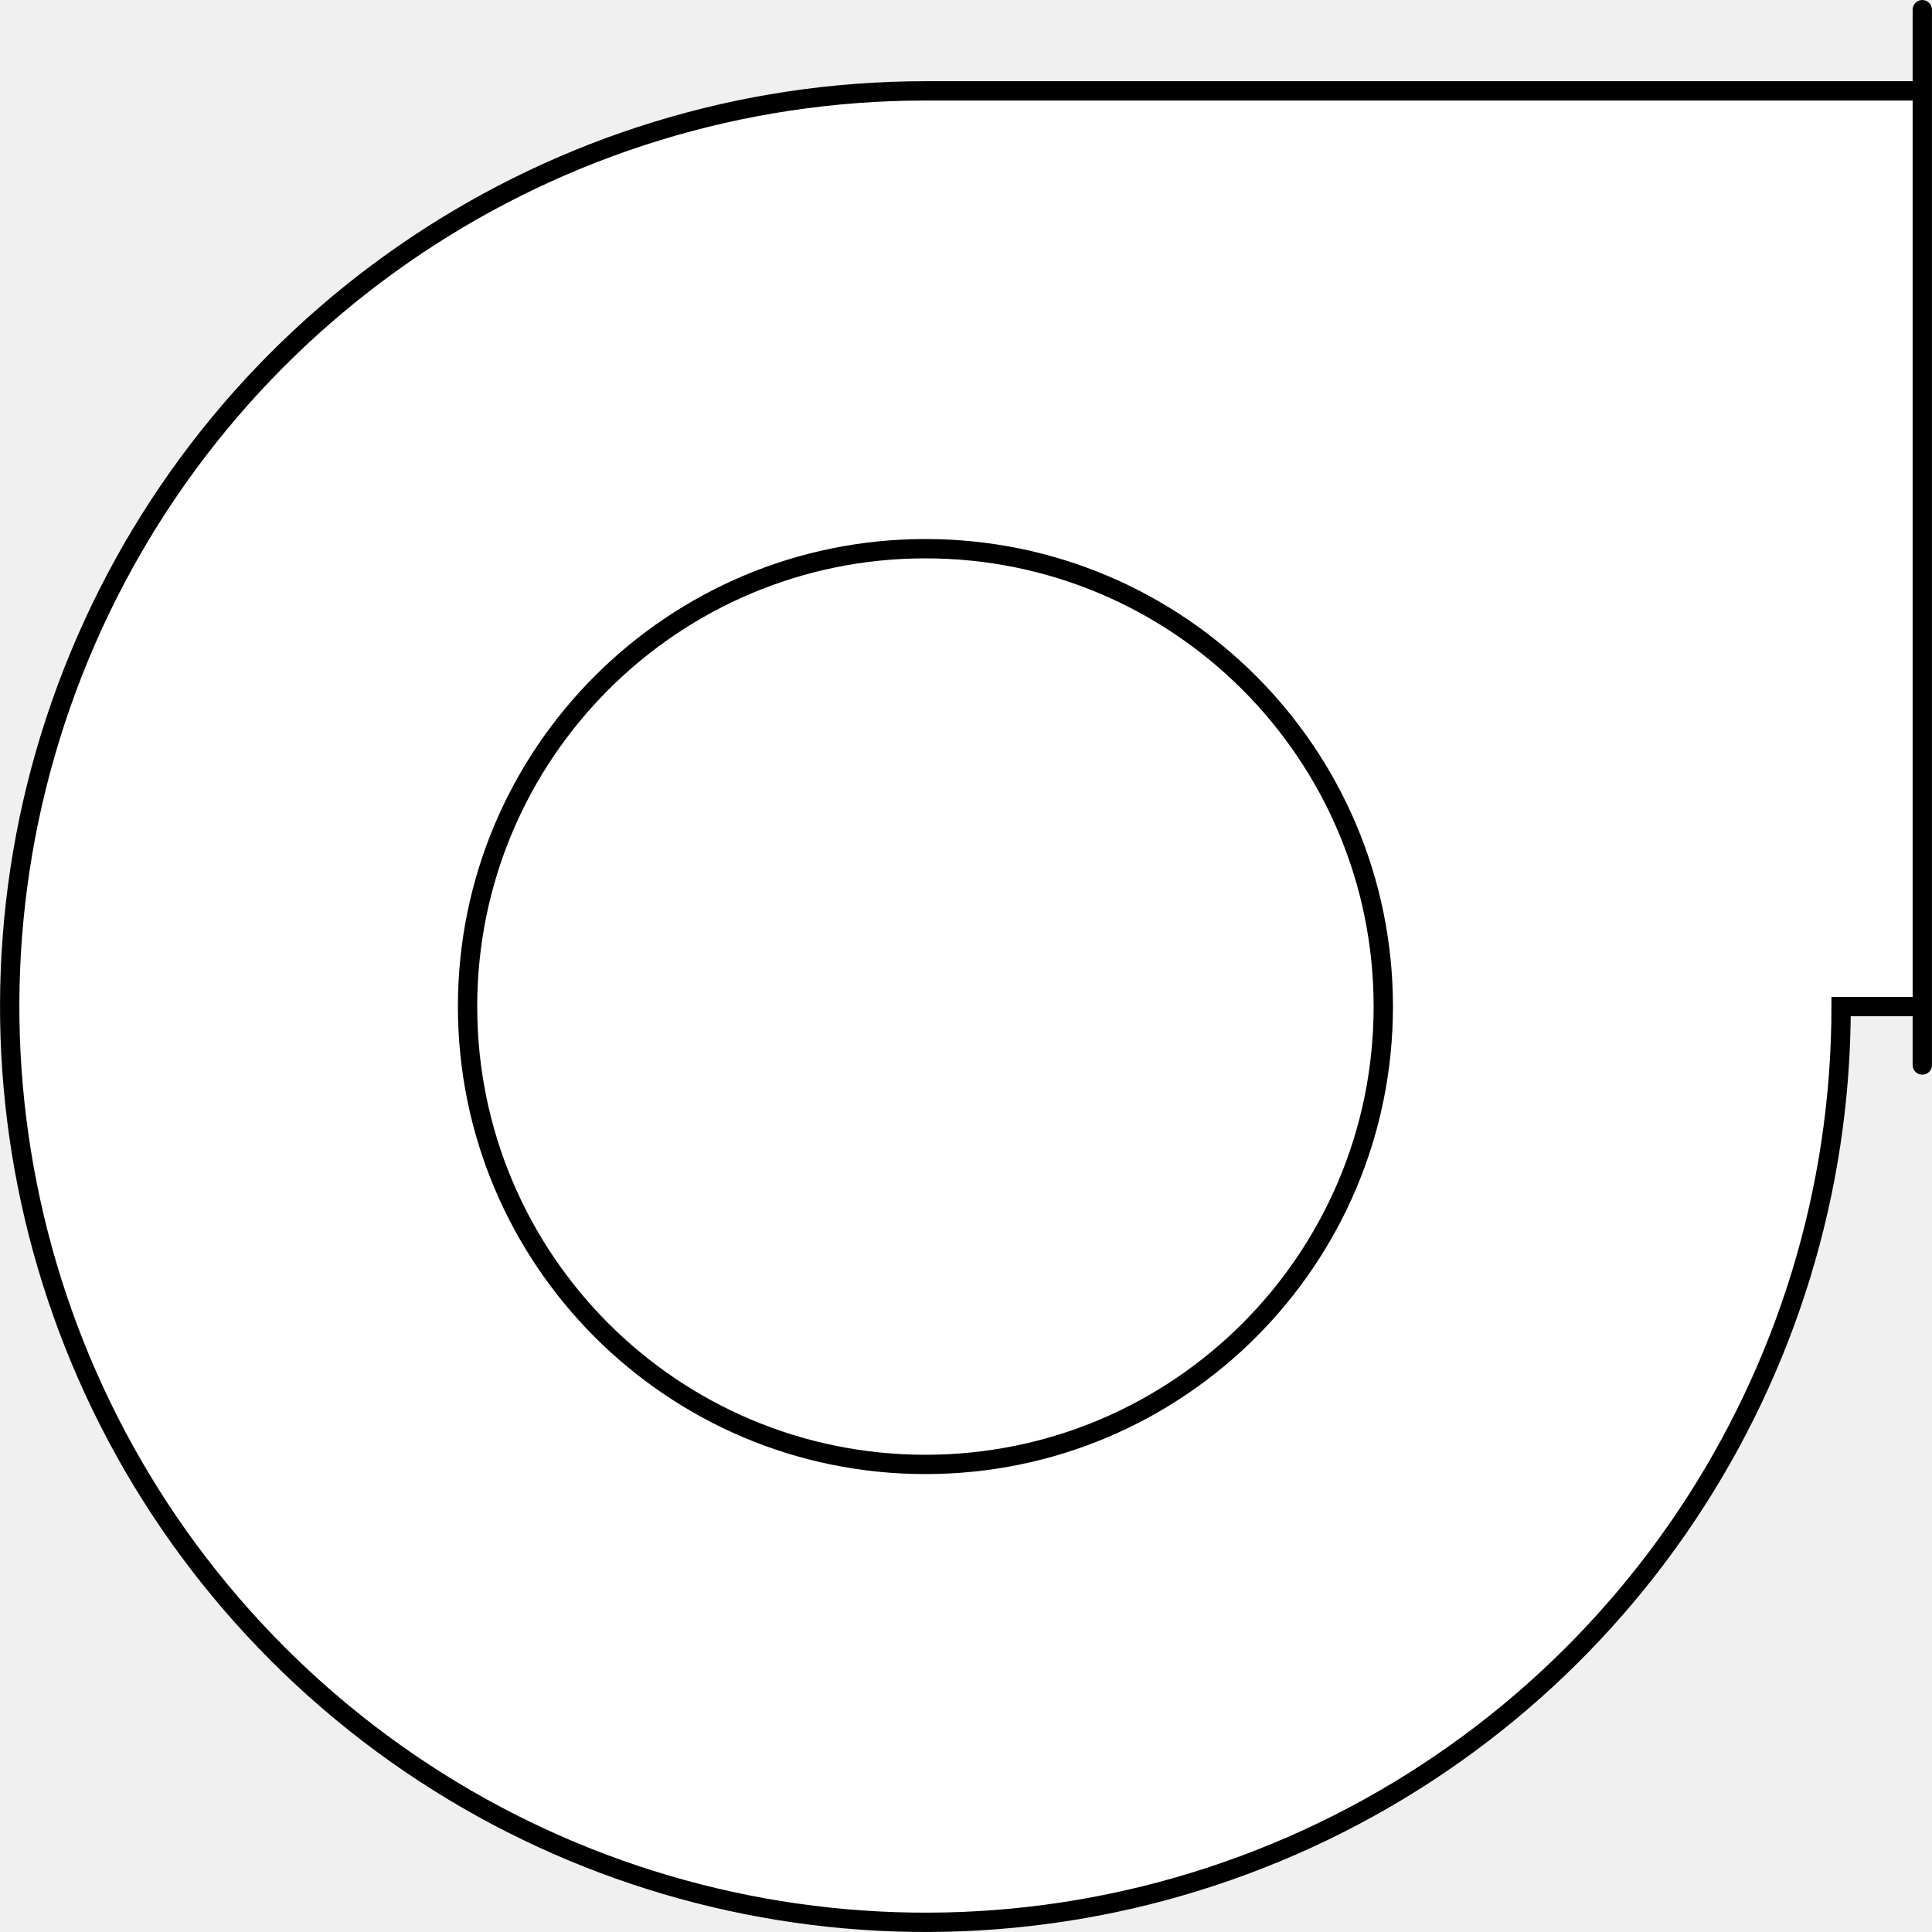
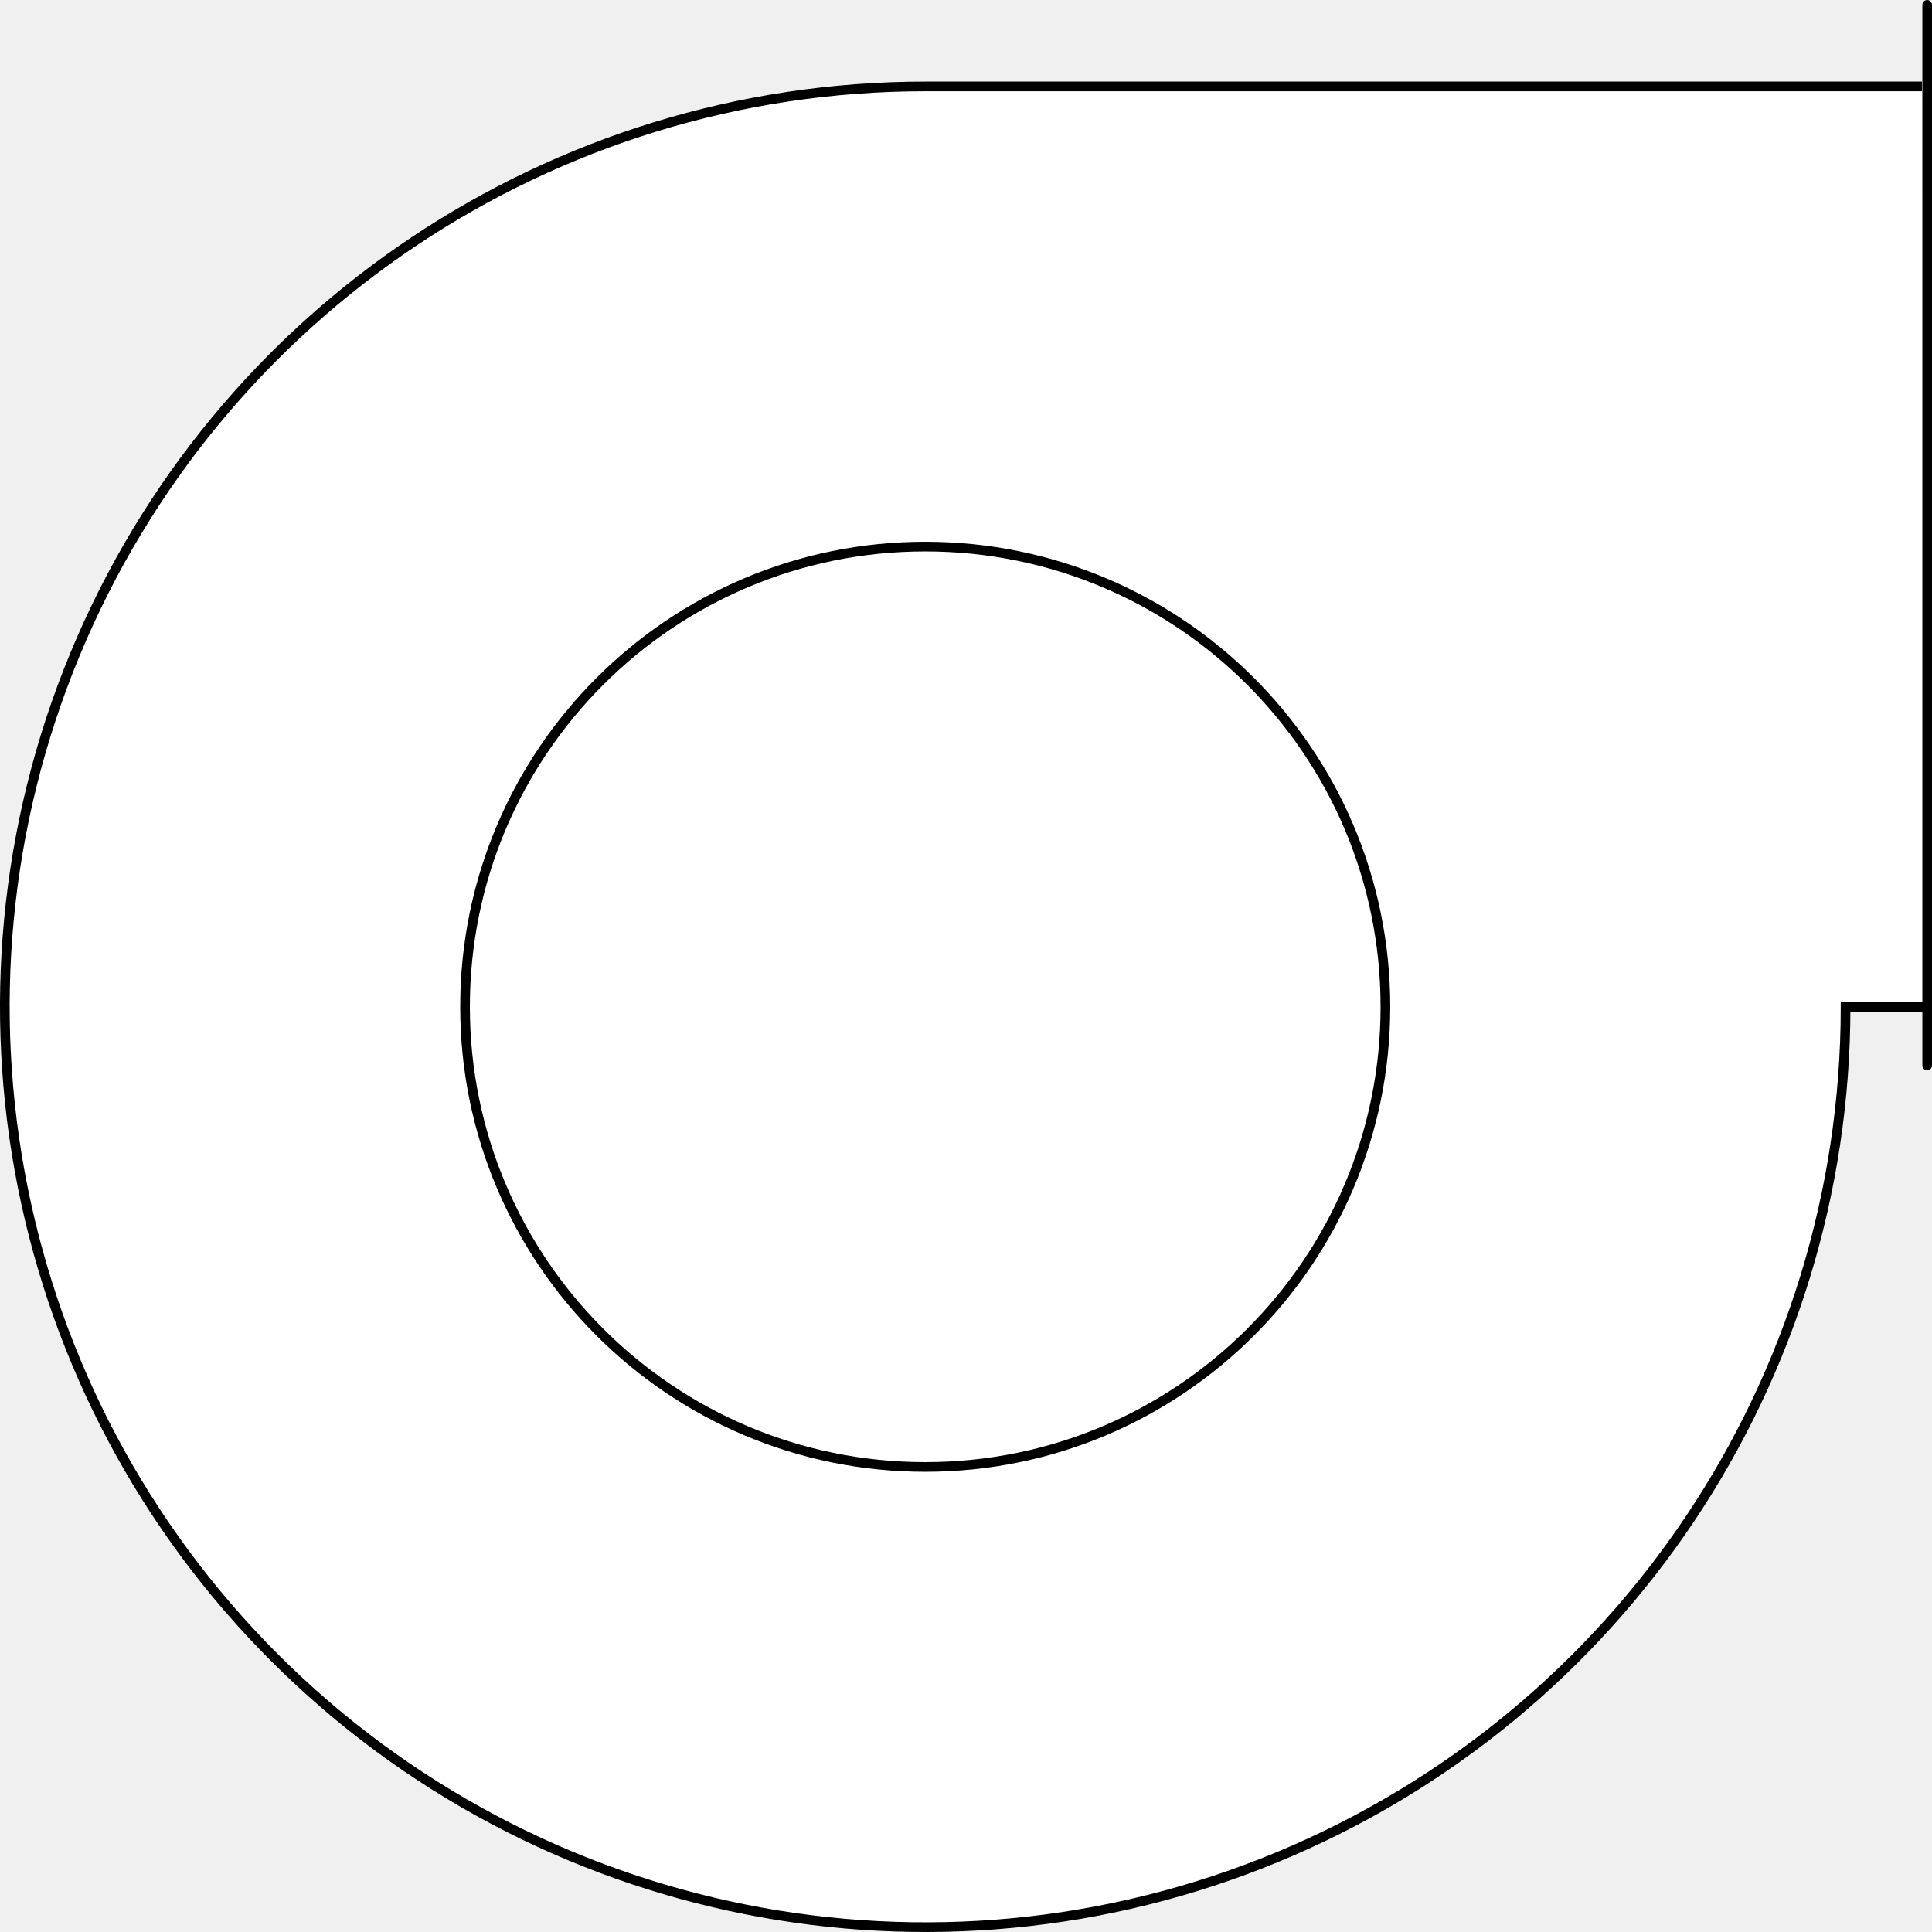
- <svg xmlns="http://www.w3.org/2000/svg" viewBox="0 0 100 100" version="1.1" stroke-linecap="round" stroke-linejoin="round" fill-rule="evenodd" xml:space="preserve" id="svg1496" width="100" height="100">
+ <svg xmlns="http://www.w3.org/2000/svg" viewBox="0 0 755.906 755.905" version="1.1" stroke-linecap="round" stroke-linejoin="round" fill-rule="evenodd" xml:space="preserve" id="svg1496" width="200mm" height="200mm">
  <defs id="defs76">
    <rect x="-1165.515" y="-503.126" width="243.102" height="130.449" id="rect1651" />
    <rect x="-882.043" y="-145.867" width="482.509" height="146.839" id="rect1621" />
    <clipPath id="clipId0">
      <path d="M 0,768 H 1024 V 0 H 0 Z" id="path2" />
    </clipPath>
    <font id="ARIALN.TTF" horiz-origin-x="0" horiz-origin-y="0" horiz-adv-x="1024" vert-origin-x="512" vert-origin-y="768" vert-adv-y="1024">
      <font-face font-family="ARIALN.TTF.shx" id="font-face5" />
      <glyph unicode="S" d="M3,3 5,1 8,0 12,0 15,1 17,3 17,6 16,8 15,9 13,10 7,12 5,13 4,14 3,16 3,18 5,20 8,21 12,21 15,20 17,18 " horiz-adv-x="20" vert-adv-y="34" id="glyph7" />
      <glyph unicode="A" d="M1,0 9,21 17,0 M4,7 14,7 " horiz-adv-x="18" vert-adv-y="34" id="glyph9" />
      <glyph unicode="O" d="M9,0 7,1 5,3 4,5 3,8 3,13 4,16 5,18 7,20 9,21 13,21 15,20 17,18 18,16 19,13 19,8 18,5 17,3 15,1 13,0 9,0 " horiz-adv-x="22" vert-adv-y="34" id="glyph11" />
      <glyph unicode="R" d="M4,0 4,21 13,21 16,20 17,19 18,17 18,15 17,13 16,12 13,11 4,11 M11,11 18,0 " horiz-adv-x="21" vert-adv-y="34" id="glyph13" />
      <glyph unicode="E" d="M17,0 4,0 4,21 17,21 M4,11 12,11 " horiz-adv-x="19" vert-adv-y="34" id="glyph15" />
      <glyph unicode="D" d="M4,0 4,21 11,21 14,20 16,18 17,16 18,13 18,8 17,5 16,3 14,1 11,0 4,0 " horiz-adv-x="21" vert-adv-y="34" id="glyph17" />
      <glyph unicode="C" d="M18,5 17,3 15,1 13,0 9,0 7,1 5,3 4,5 3,8 3,13 4,16 5,18 7,20 9,21 13,21 15,20 17,18 18,16 " horiz-adv-x="21" vert-adv-y="34" id="glyph19" />
      <glyph unicode="N" d="M4,0 4,21 18,0 18,21 " horiz-adv-x="22" vert-adv-y="34" id="glyph21" />
      <glyph unicode="T" d="M1,21 15,21 M8,21 8,0 " horiz-adv-x="16" vert-adv-y="34" id="glyph23" />
      <glyph unicode="W" d="M2,21 7,0 12,21 17,0 22,21 " horiz-adv-x="24" vert-adv-y="34" id="glyph25" />
      <glyph unicode="K" d="M4,21 4,0 M18,21 4,7 M9,12 18,0 " horiz-adv-x="21" vert-adv-y="34" id="glyph27" />
      <glyph unicode="P" d="M4,0 4,21 13,21 16,20 17,19 18,17 18,14 17,12 16,11 13,10 4,10 " horiz-adv-x="21" vert-adv-y="34" id="glyph29" />
      <glyph unicode="V" d="M1,21 9,0 17,21 " horiz-adv-x="18" vert-adv-y="34" id="glyph31" />
      <glyph unicode="F" d="M4,0 4,21 17,21 M4,11 12,11 " horiz-adv-x="18" vert-adv-y="34" id="glyph33" />
      <glyph unicode="U" d="M4,21 4,6 5,3 7,1 10,0 12,0 15,1 17,3 18,6 18,21 " horiz-adv-x="22" vert-adv-y="34" id="glyph35" />
      <glyph unicode="B" d="M4,0 4,21 13,21 16,20 17,19 18,17 18,15 17,13 16,12 13,11 4,11 13,11 16,10 17,9 18,7 18,4 17,2 16,1 13,0 4,0 " horiz-adv-x="21" vert-adv-y="34" id="glyph37" />
      <glyph unicode="L" d="M4,21 4,0 16,0 " horiz-adv-x="17" vert-adv-y="34" id="glyph39" />
      <glyph unicode="Q" d="M9,0 7,1 5,3 4,5 3,8 3,13 4,16 5,18 7,20 9,21 13,21 15,20 17,18 18,16 19,13 19,8 18,5 17,3 15,1 13,0 9,0 M12,4 18,-2 " horiz-adv-x="22" vert-adv-y="34" id="glyph41" />
      <glyph unicode="I" d="M4,21 4,0 " horiz-adv-x="8" vert-adv-y="34" id="glyph43" />
      <glyph unicode="M" d="M4,0 4,21 12,0 20,21 20,0 " horiz-adv-x="24" vert-adv-y="34" id="glyph45" />
      <glyph unicode="G" d="M18,16 17,18 15,20 13,21 9,21 7,20 5,18 4,16 3,13 3,8 4,5 5,3 7,1 9,0 13,0 15,1 17,3 18,5 18,8 13,8 " horiz-adv-x="21" vert-adv-y="34" id="glyph47" />
      <glyph unicode="-" d="M4,9 22,9 " horiz-adv-x="26" vert-adv-y="34" id="glyph49" />
      <glyph unicode=" " horiz-adv-x="21" vert-adv-y="30" id="glyph51" />
      <glyph unicode="H" d="M4,21 4,0 M4,11 18,11 M18,21 18,0 " horiz-adv-x="22" vert-adv-y="34" id="glyph53" />
      <glyph unicode="Y" d="M1,21 9,11 17,21 M9,11 9,0 " horiz-adv-x="18" vert-adv-y="34" id="glyph55" />
      <glyph unicode="X" d="M17,21 3,0 M3,21 17,0 " horiz-adv-x="20" vert-adv-y="34" id="glyph57" />
      <glyph unicode="2" d="M4,16 4,17 5,19 6,20 8,21 12,21 14,20 15,19 16,17 16,15 15,13 13,10 3,0 17,0 " horiz-adv-x="20" vert-adv-y="34" id="glyph59" />
      <glyph unicode="3" d="M5,21 16,21 10,13 13,13 15,12 16,11 17,8 17,6 16,3 14,1 11,0 8,0 5,1 4,2 3,4 " horiz-adv-x="20" vert-adv-y="34" id="glyph61" />
      <glyph unicode="(" d="M11,-7 9,-5 7,-2 5,2 4,7 4,11 5,16 7,20 9,23 11,25 " horiz-adv-x="14" vert-adv-y="34" id="glyph63" />
      <glyph unicode=")" d="M3,-7 5,-5 7,-2 9,2 10,7 10,11 9,16 7,20 5,23 3,25 " horiz-adv-x="14" vert-adv-y="34" id="glyph65" />
      <glyph unicode="/" d="M20,25 2,-7 " horiz-adv-x="22" vert-adv-y="34" id="glyph67" />
      <glyph unicode="1" d="M6,17 8,18 11,21 11,0 " horiz-adv-x="20" vert-adv-y="34" id="glyph69" />
      <glyph unicode="&amp;" d="M23,12 23,13 22,14 21,14 20,13 19,11 17,6 15,3 13,1 11,0 7,0 5,1 4,2 3,4 3,6 4,8 5,9 12,13 13,14 14,16 14,18 13,20 11,21 9,20 8,18 8,16 9,13 11,10 16,3 18,1 20,0 22,0 23,1 23,2 " horiz-adv-x="26" vert-adv-y="34" id="glyph71" />
      <glyph unicode="'" d="M5,19 4,20 5,21 6,20 6,18 5,16 4,15 " horiz-adv-x="10" vert-adv-y="34" id="glyph73" />
    </font>
    <filter style="color-interpolation-filters:sRGB" id="filter1843" x="-1.741797e-06" width="1" y="-1.327639e-06" height="1">
      <feGaussianBlur stdDeviation="5.3769531e-05" id="feGaussianBlur1845" />
    </filter>
    <filter style="color-interpolation-filters:sRGB" id="filter1843-2" x="-1.6463165e-06" width="1" y="-1.2796417e-06" height="1">
      <feGaussianBlur stdDeviation="5.3769531e-05" id="feGaussianBlur1845-8" />
    </filter>
    <filter style="color-interpolation-filters:sRGB" id="filter1843-9" x="-1.6463165e-06" width="1" y="-1.2796417e-06" height="1">
      <feGaussianBlur stdDeviation="5.3769531e-05" id="feGaussianBlur1845-7" />
    </filter>
    <filter style="color-interpolation-filters:sRGB" id="filter1843-2-8" x="-1.6463165e-06" width="1" y="-1.2796417e-06" height="1">
      <feGaussianBlur stdDeviation="5.3769531e-05" id="feGaussianBlur1845-8-2" />
    </filter>
  </defs>
  <g clip-path="url(#clipId0)" fill="none" stroke="#000000" stroke-width="0.1" id="g78" transform="matrix(0.09999561,0,0,0.09999556,-487.711,-366.7274)" style="stroke-width:10;stroke-dasharray:none" />
  <text xml:space="preserve" id="text1649" style="font-style:normal;font-weight:normal;font-size:40px;line-height:1.25;font-family:sans-serif;white-space:pre;shape-inside:url(#rect1651);display:inline;fill:#000000;fill-opacity:1;stroke:none;stroke-width:10;stroke-dasharray:none" transform="matrix(0.09999561,0,0,0.09999556,-451.691,-367.4022)" />
  <g id="g1574" transform="translate(-4.498128,-4.497777)">
-     <path style="fill:#ffffff;stroke:#000000;stroke-width:1;stroke-linecap:butt;stroke-linejoin:miter;stroke-miterlimit:4;stroke-dasharray:none;stroke-opacity:1" d="M 103.729,9.201 H 52.398 C 33.228,9.201 15.945,20.749 8.609,38.46 1.273,56.17 5.329,76.556 18.884,90.112 c 13.556,13.556 33.941,17.612 51.652,10.276 17.711,-7.336 29.259,-24.619 29.258,-43.79 l 4.201,0" id="path1388" />
-     <ellipse cx="52.398" cy="56.597" id="circle288-6" style="fill:#ffffff;stroke:#000000;stroke-width:1;stroke-miterlimit:4;stroke-dasharray:none" rx="23.699" ry="23.699" />
-     <polyline points="411.127,218.229 411.127,230.466 " id="polyline292-5" style="fill:none;stroke:#000000;stroke-width:0.224;stroke-miterlimit:4;stroke-dasharray:none" transform="matrix(4.463771,0,0,4.463768,-1731.181,-969.1237)" />
+     <g id="g2920" transform="translate(1.386167,1.387557)">
+       <path style="fill:#ffffff;stroke:#000000;stroke-width:3.78;stroke-linecap:butt;stroke-linejoin:miter;stroke-miterlimit:4;stroke-dasharray:none;stroke-opacity:1" d="M 755.098,36.919 H 365.113 C 219.464,36.916 88.154,124.652 32.419,259.211 -23.317,393.77 7.499,548.65 110.488,651.639 213.477,754.628 368.358,785.444 502.917,729.709 637.476,673.973 725.212,542.664 725.209,397.015 h 31.919" id="path1388" />
+       <ellipse cx="365.113" cy="397.014" id="circle288-6" style="fill:#ffffff;stroke:#000000;stroke-width:3.78;stroke-miterlimit:4;stroke-dasharray:none" rx="180.052" ry="180.052" />
+       <polyline points="411.127,218.229 411.127,230.466 " id="polyline292-5" style="fill:none;stroke:#000000;stroke-width:0.111;stroke-miterlimit:4;stroke-dasharray:none" transform="matrix(33.91373,0,0,33.91371,-13185.721,-7395.955)" />
+     </g>
  </g>
</svg>
